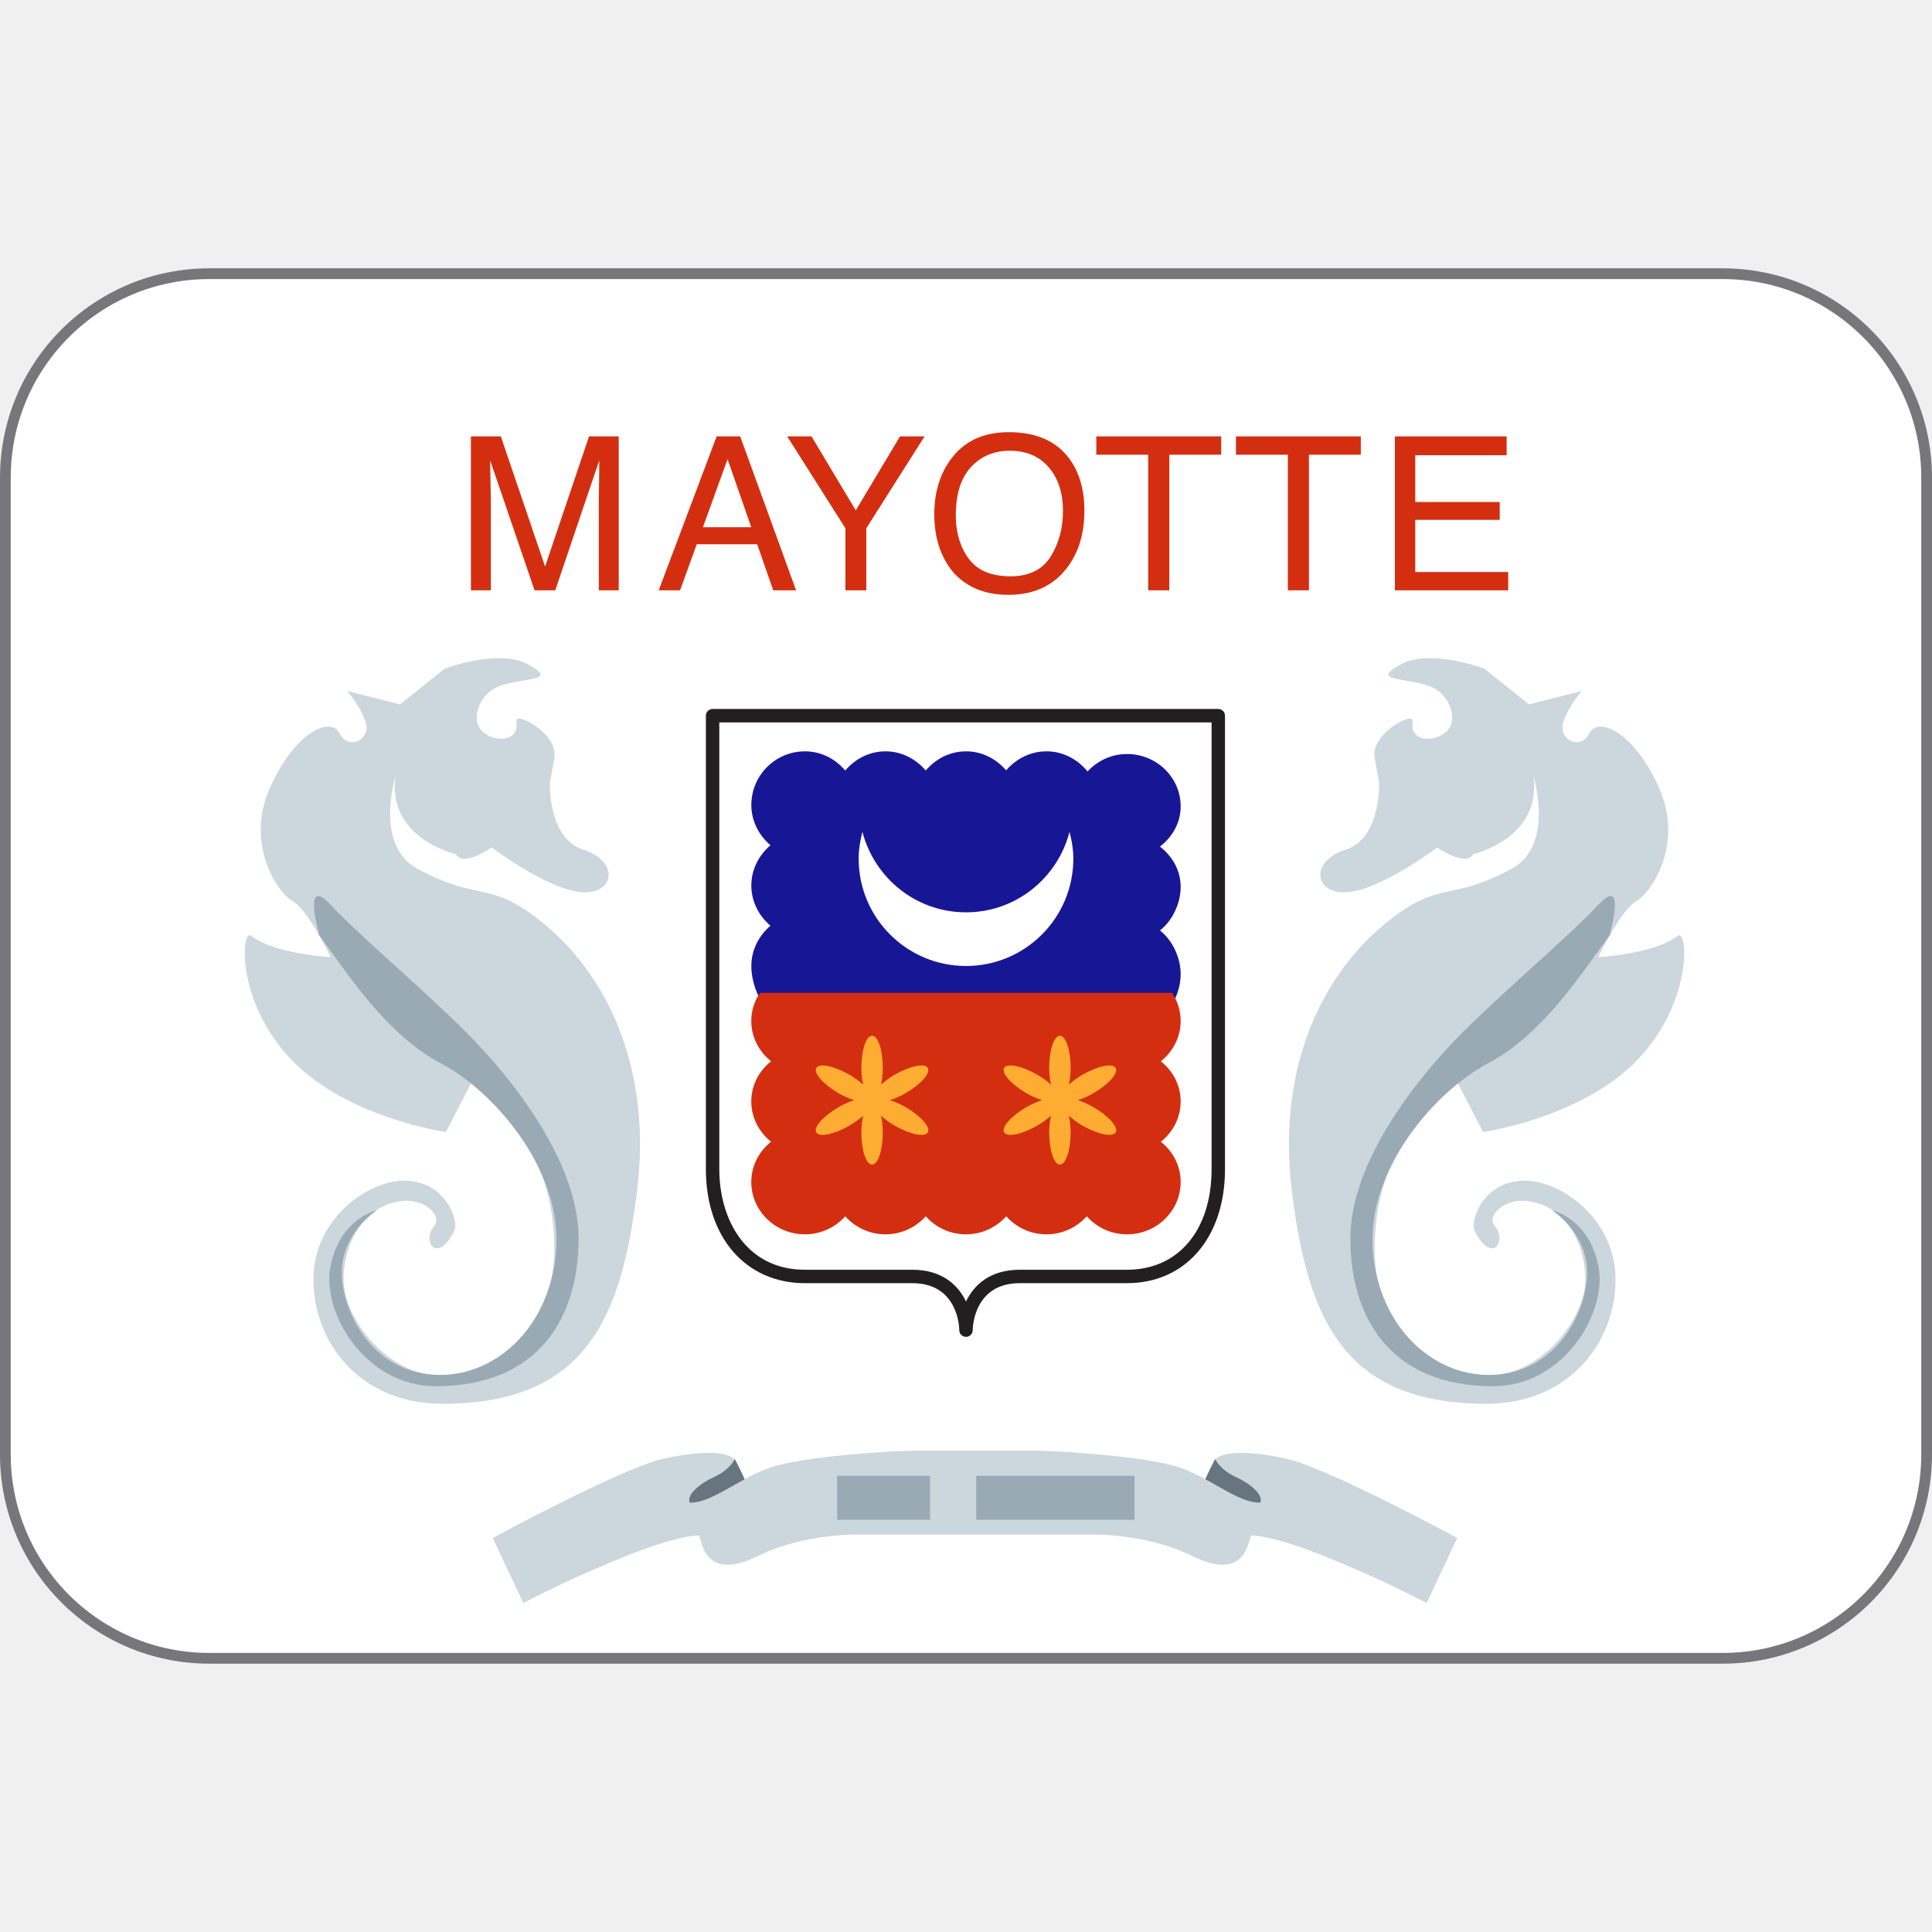
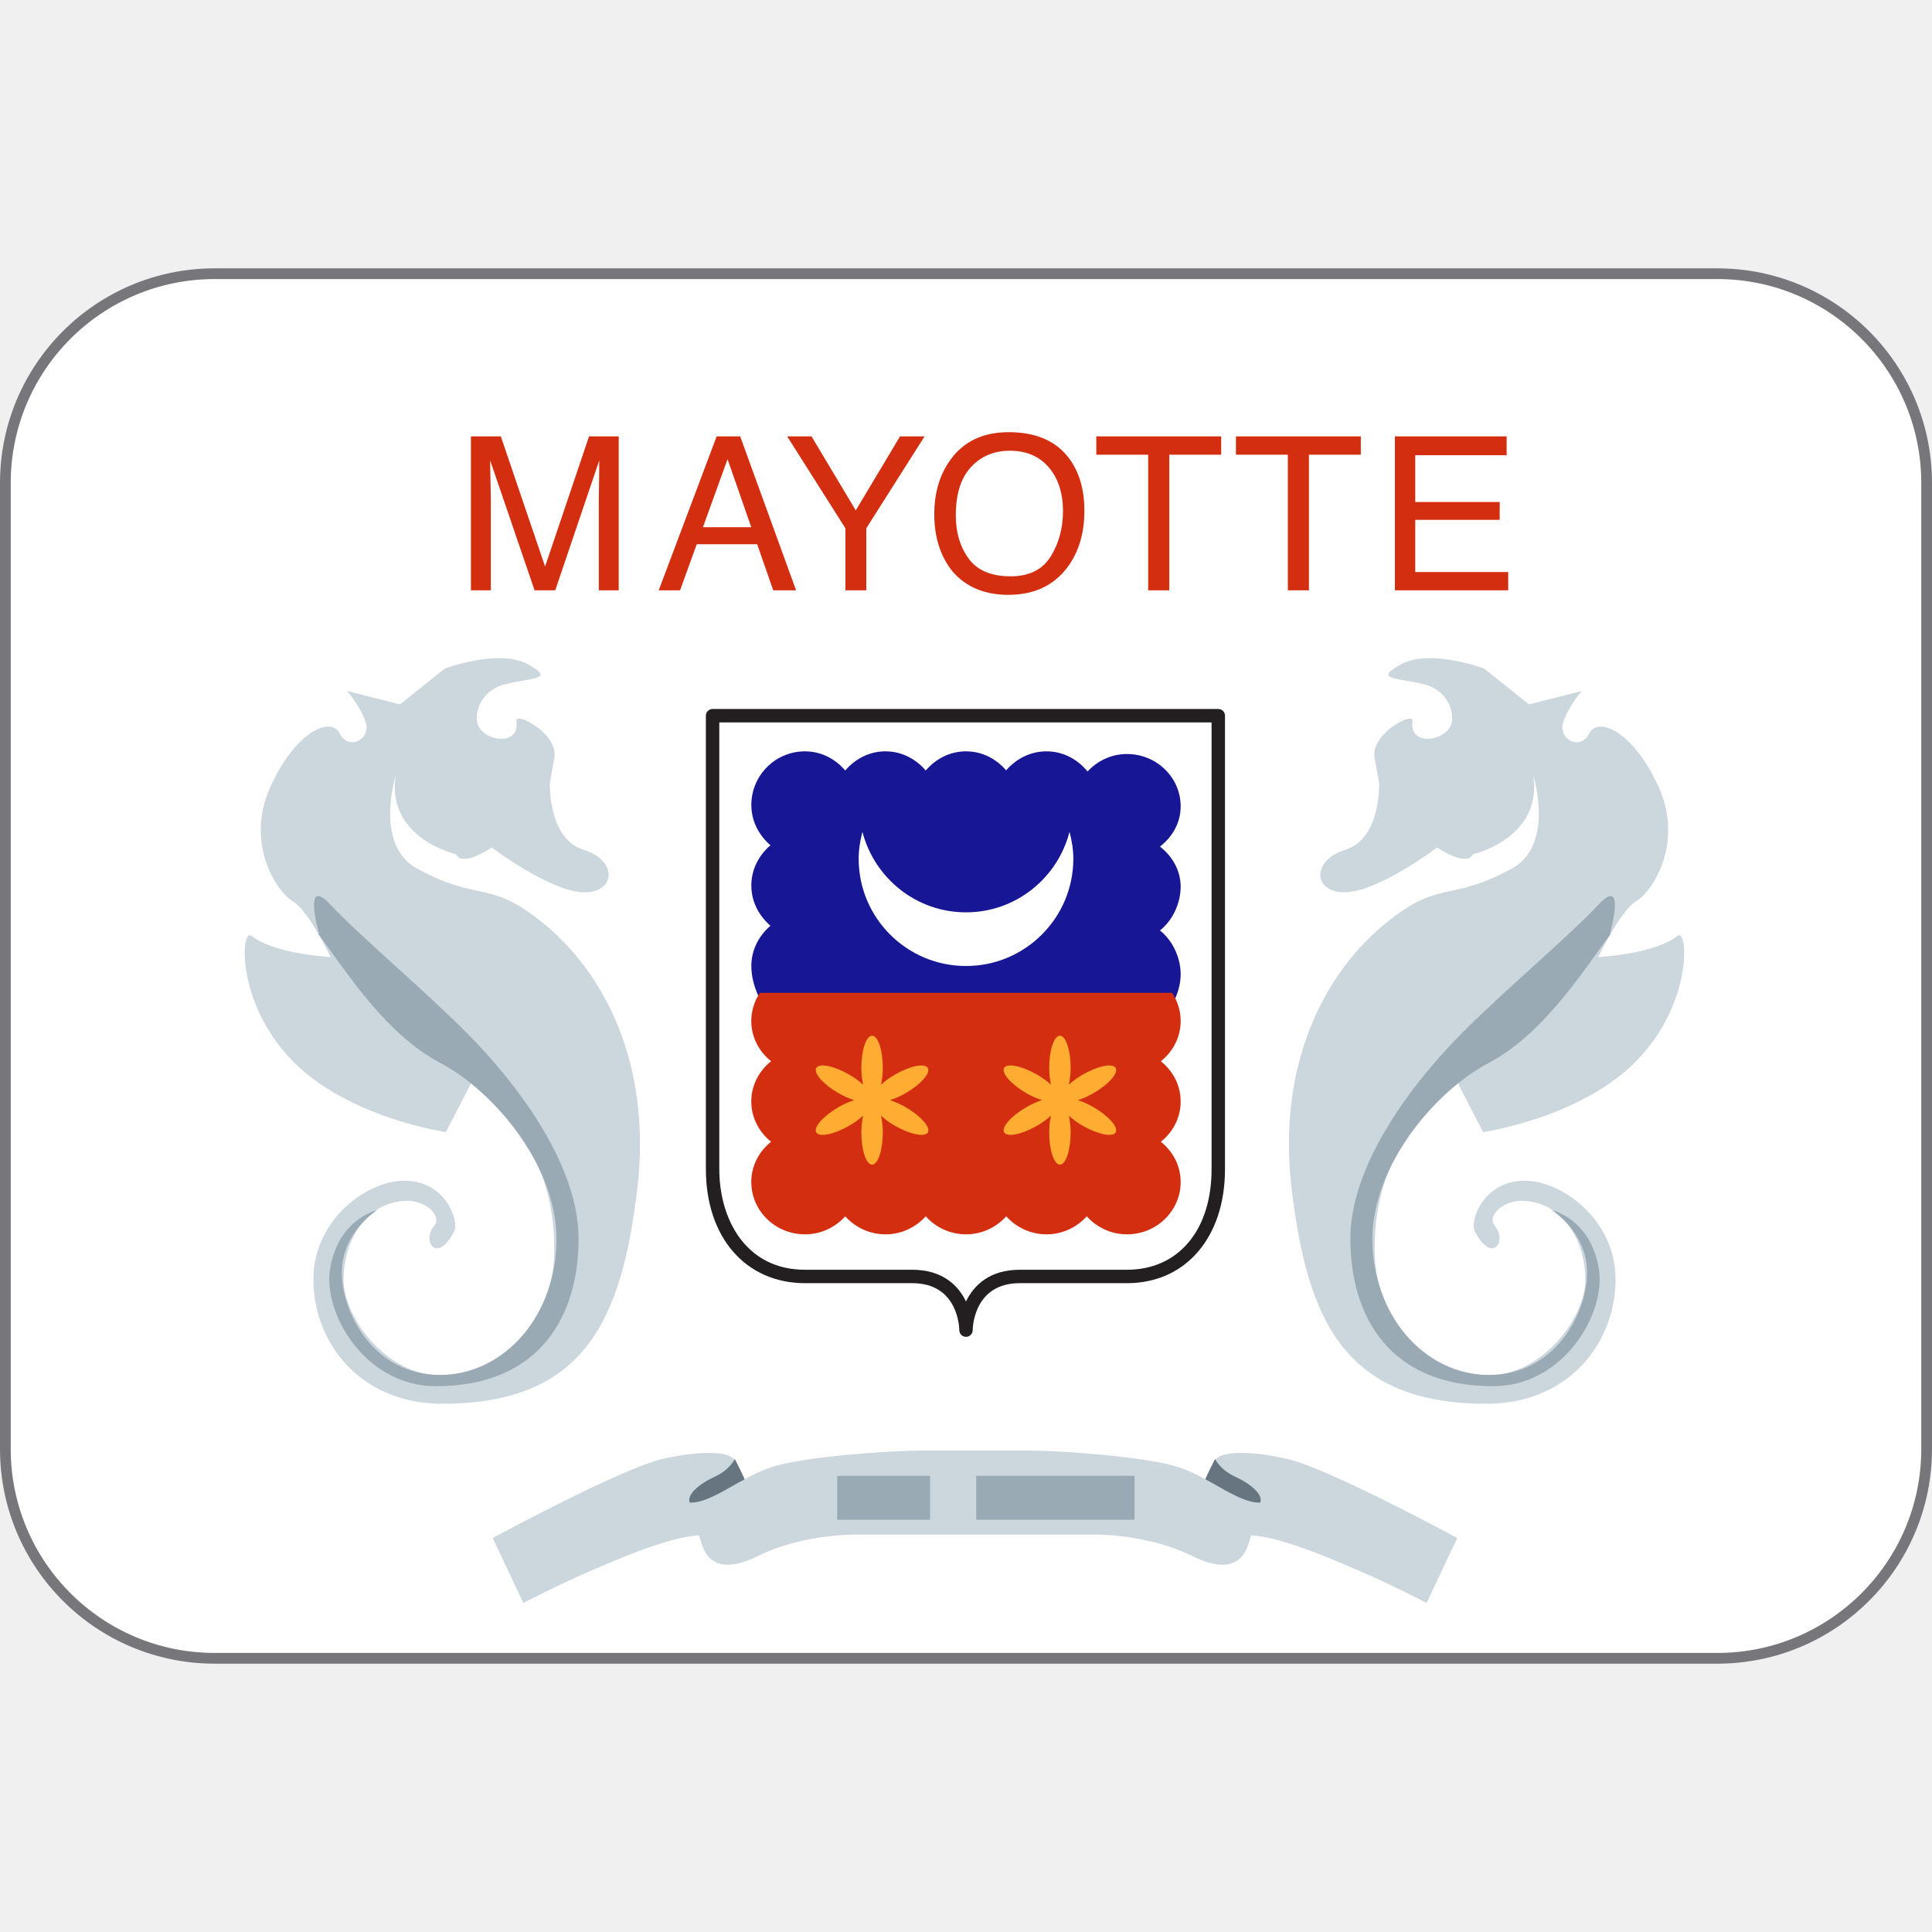
<svg xmlns="http://www.w3.org/2000/svg" xmlns:xlink="http://www.w3.org/1999/xlink" version="1.1" viewBox="0 0 36 36" id="svg23">
  <defs id="defs23" />
-   <rect x="0.1" y="5.1" width="35.8" height="25.8" ry="3.8" fill="#ffffff" stroke-width="0.2" id="rect1-3" style="stroke:#77767b" />
+   <rect x="0.1" y="5.1" width="35.8" height="25.8" ry="3.9" fill="#ffffff" stroke-width="0.2" id="rect1-3" style="stroke:#77767b" />
  <g id="g1">
    <path d="M6.464 12.875l.99.25.833-.667s1-.375 1.542-.083c.541.292.083.25-.417.375s-.606.622-.479.812c.188.281.759.304.688-.125-.031-.188.792.229.708.688l-.083.458s-.042 1.042.625 1.25.594.833-.031.792-1.677-.833-1.677-.833-.542.375-.667.125c0 0-1.292-.292-1.125-1.458 0 0-.406 1.292.406 1.729 1.17.63 1.316.196 2.302.979 1.167.927 2.083 2.646 1.792 5.021s-.958 3.969-3.625 3.969c-1.562 0-2.406-1.167-2.406-2.312C5.839 22.698 6.87 22 7.526 22c.781 0 1.031.75.938.938-.314.628-.615.194-.375-.094.156-.188-.157-.484-.531-.469-.75.031-1.156.76-1.156 1.469 0 .709.802 1.781 1.802 1.781s2.125-.916 2.125-2.333-.584-2.333-1.542-3.125l-.479.927s-1.833-.261-2.875-1.344c-1.042-1.083-.941-2.463-.75-2.312.438.344 1.479.396 1.479.396s-.416-.875-.708-1.042c-.292-.167-.886-1.063-.427-2.104.458-1.042 1.136-1.354 1.302-1.021.166.333.604.104.479-.229s-.344-.563-.344-.563z" fill="#CCD6DD" id="path20" />
    <path d="m5.93 17.4c0.594 0.812 1.28 1.88 2.28 2.41s2.16 1.91 2.16 3.28-0.927 2.53-2.17 2.53c-1.24 0-1.83-1.16-1.83-1.91s0.656-1.16 0.656-1.16-0.719 0.156-0.875 1.09c-0.139 0.832 0.656 2.19 1.97 2.19 1.94 0 2.66-1.31 2.66-2.75s-1.25-3-2.09-3.84-2-1.81-2.53-2.38-0.219 0.531-0.219 0.531z" fill="#99AAB5" id="path21" />
  </g>
  <use x="0" y="0" xlink:href="#g1" id="use1" transform="matrix(-1,0,0,1,35.943,0)" />
  <path d="M8.775 8.131h.557l.825 2.426.819-2.426h.553V11h-.371V9.307c0-.059.001-.156.004-.291s.004-.281.004-.436l-.82 2.42h-.385l-.827-2.42v.088c0 .07.002.177.006.321s.006.25.006.317V11h-.371V8.131zm4.579 0h.438L14.834 11h-.426l-.299-.859h-1.126l-.311.859h-.398l1.08-2.869zm.645 1.693l-.442-1.268-.459 1.268h.901zm.669-1.693h.453l.825 1.379.825-1.379h.457l-1.086 1.713V11h-.389V9.844l-1.085-1.713zm5.253.41c.189.254.285.579.285.975 0 .428-.109.785-.326 1.068-.256.333-.619.5-1.092.5-.441 0-.789-.146-1.041-.438-.225-.281-.338-.637-.338-1.066 0-.388.096-.72.289-.996.248-.354.613-.531 1.098-.531.506 0 .881.162 1.125.488zm-.343 1.829c.152-.246.229-.528.229-.847 0-.337-.089-.609-.265-.815-.177-.206-.418-.309-.724-.309-.297 0-.539.102-.727.306-.188.204-.281.504-.281.902 0 .318.081.586.241.804s.421.328.782.328c.344-.001.592-.124.745-.369zm3.177-2.239v.342h-.967V11h-.393V8.473h-.967v-.342h2.327zm2.602 0v.342h-.967V11h-.393V8.473h-.967v-.342h2.327zm.635 0h2.082v.352h-1.703v.871h1.574v.332h-1.574v.973h1.732V11h-2.111V8.131z" fill="#D42E11" id="path1" />
  <path d="M18 24.91c-.069 0-.125-.056-.125-.124v-.001c0-.035-.015-.875-.875-.875h-2c-1.105 0-1.847-.854-1.847-2.125v-8.449c0-.069.056-.125.125-.125h9.423c.069 0 .125.056.125.125v8.449c0 1.271-.733 2.125-1.826 2.125h-2c-.86 0-.875.84-.875.875v.001c0 .068-.056.124-.125.124z" fill="#231F20" id="path2" />
  <path d="M13.403 13.461v8.324c0 .934.494 1.875 1.597 1.875h2c.552 0 .852.283 1 .591.148-.308.448-.591 1-.591h2c.957 0 1.576-.736 1.576-1.875v-8.324h-9.173z" fill="#fff" id="path3" />
  <path d="M22 16.525c0-.308-.156-.571-.386-.75.23-.178.386-.441.386-.75 0-.538-.448-.975-1-.975-.294 0-.552.128-.735.325-.183-.223-.451-.375-.765-.375-.305 0-.568.142-.752.354-.183-.212-.445-.354-.748-.354-.304 0-.567.143-.75.357-.184-.214-.447-.357-.75-.357-.304 0-.567.143-.75.357-.184-.214-.446-.357-.75-.357-.553 0-1 .448-1 1 0 .304.143.566.356.75-.213.184-.356.446-.356.75s.143.566.356.75c-.213.184-.356.446-.356.75 0 .552.447 1.25 1 1.25h6c.552 0 1-.562 1-1.1 0-.308-.156-.634-.386-.812.23-.179.386-.504.386-.813z" fill="#171796" id="path10" />
  <path d="M22 19.025c0-.194-.06-.374-.16-.525h-7.681c-.1.152-.16.331-.16.525 0 .304.146.571.369.75-.224.179-.369.446-.369.75s.146.571.369.75c-.224.179-.369.446-.369.75 0 .538.448.975 1.001.975.3 0 .566-.132.75-.336.183.204.449.336.75.336.3 0 .566-.132.75-.336.183.204.449.336.75.336.3 0 .566-.132.75-.336.183.204.449.336.75.336.3 0 .566-.132.75-.336.183.204.449.336.75.336.552 0 1-.437 1-.975 0-.304-.146-.571-.369-.75.223-.178.369-.446.369-.75s-.146-.571-.369-.75c.223-.178.369-.446.369-.75z" fill="#D42E11" id="path11" />
  <path d="M18 17c-.931 0-1.706-.639-1.93-1.5-.041.161-.07.326-.07.5 0 1.104.896 2 2 2s2-.896 2-2c0-.174-.029-.339-.071-.5-.223.861-.998 1.5-1.929 1.5z" fill="#fff" id="path12" />
  <path d="M16.869 20.627c-.101-.058-.196-.098-.286-.127.089-.029.185-.069.286-.127.287-.165.475-.377.42-.473-.056-.096-.333-.039-.62.127-.101.058-.182.121-.252.184.019-.092.033-.194.033-.311 0-.332-.089-.601-.2-.601-.111 0-.2.269-.2.601 0 .116.014.219.033.311-.07-.062-.152-.126-.253-.184-.287-.166-.564-.223-.62-.127-.055.096.132.307.42.473.101.058.196.098.285.127-.089.029-.185.069-.285.127-.288.166-.476.378-.42.473.055.096.333.039.62-.127.101-.058.183-.121.253-.184-.019.092-.033.194-.033.311 0 .332.089.601.2.601.11 0 .2-.269.2-.601 0-.116-.014-.219-.033-.31.07.063.152.126.253.184.287.165.564.222.62.126.054-.096-.134-.308-.421-.473zm3.5 0c-.101-.058-.196-.098-.285-.127.089-.029.185-.069.285-.127.287-.165.475-.377.42-.473-.056-.096-.333-.039-.62.127-.1.058-.182.121-.252.183.019-.092.033-.194.033-.31 0-.332-.09-.601-.2-.601s-.2.269-.2.601c0 .116.014.219.033.311-.07-.063-.152-.126-.253-.184-.287-.166-.564-.223-.62-.127-.055.096.133.307.42.473.101.058.197.098.286.127-.089.029-.185.069-.286.127-.287.166-.475.378-.42.473.056.096.333.039.62-.127.101-.058.183-.121.253-.184-.019.092-.033.194-.033.311 0 .332.09.601.2.601s.2-.269.2-.601c0-.116-.014-.218-.033-.31.07.062.151.126.252.184.287.165.565.222.62.126.056-.096-.133-.308-.42-.473z" fill="#FFAC33" id="path13" />
  <path d="M9.181 28.658s2.397-1.298 3.167-1.473c.771-.177 1.65-.198 1.299.329-.353.527.065 1.166-.484 1.1s-1.804.506-2.266.705c-.462.197-1.145.55-1.145.55l-.571-1.211z" fill="#CCD6DD" id="path14" />
  <path d="M13.998 27.845c-.132-.33-.306-.659-.306-.659s-.085.2-.387.337c-.262.119-.521.33-.451.477.097.204 1.144-.155 1.144-.155z" fill="#66757F" id="path15" />
  <path d="M27.154 28.658s-2.398-1.298-3.169-1.473c-.769-.177-1.649-.198-1.298.329.354.527-.065 1.166.485 1.1.551-.066 1.803.506 2.266.705.462.197 1.145.55 1.145.55l.571-1.211z" fill="#CCD6DD" id="path16" />
  <path d="M22.336 27.845c.132-.33.306-.659.306-.659s.086.2.388.337c.262.119.521.33.45.477-.096.204-1.144-.155-1.144-.155z" fill="#66757F" id="path17" />
  <path d="M21.963 27.339c-.595-.198-2.222-.309-2.751-.309h-2.089c-.528 0-2.155.11-2.75.309-.594.198-1.108.672-1.518.66.03.125.065.285.22.77.153.484.572.462 1.056.221.484-.243 1.189-.396 1.849-.396h4.377c.661 0 1.365.153 1.849.396.483.241.902.264 1.057-.221.153-.484.188-.645.219-.77-.413.012-.926-.462-1.519-.66z" fill="#CCD6DD" id="path18" />
  <path d="m15.6 27.5h1.73v0.819h-1.73zm2.59 0h2.95v0.819h-2.95z" fill="#99AAB5" id="path19" />
</svg>
